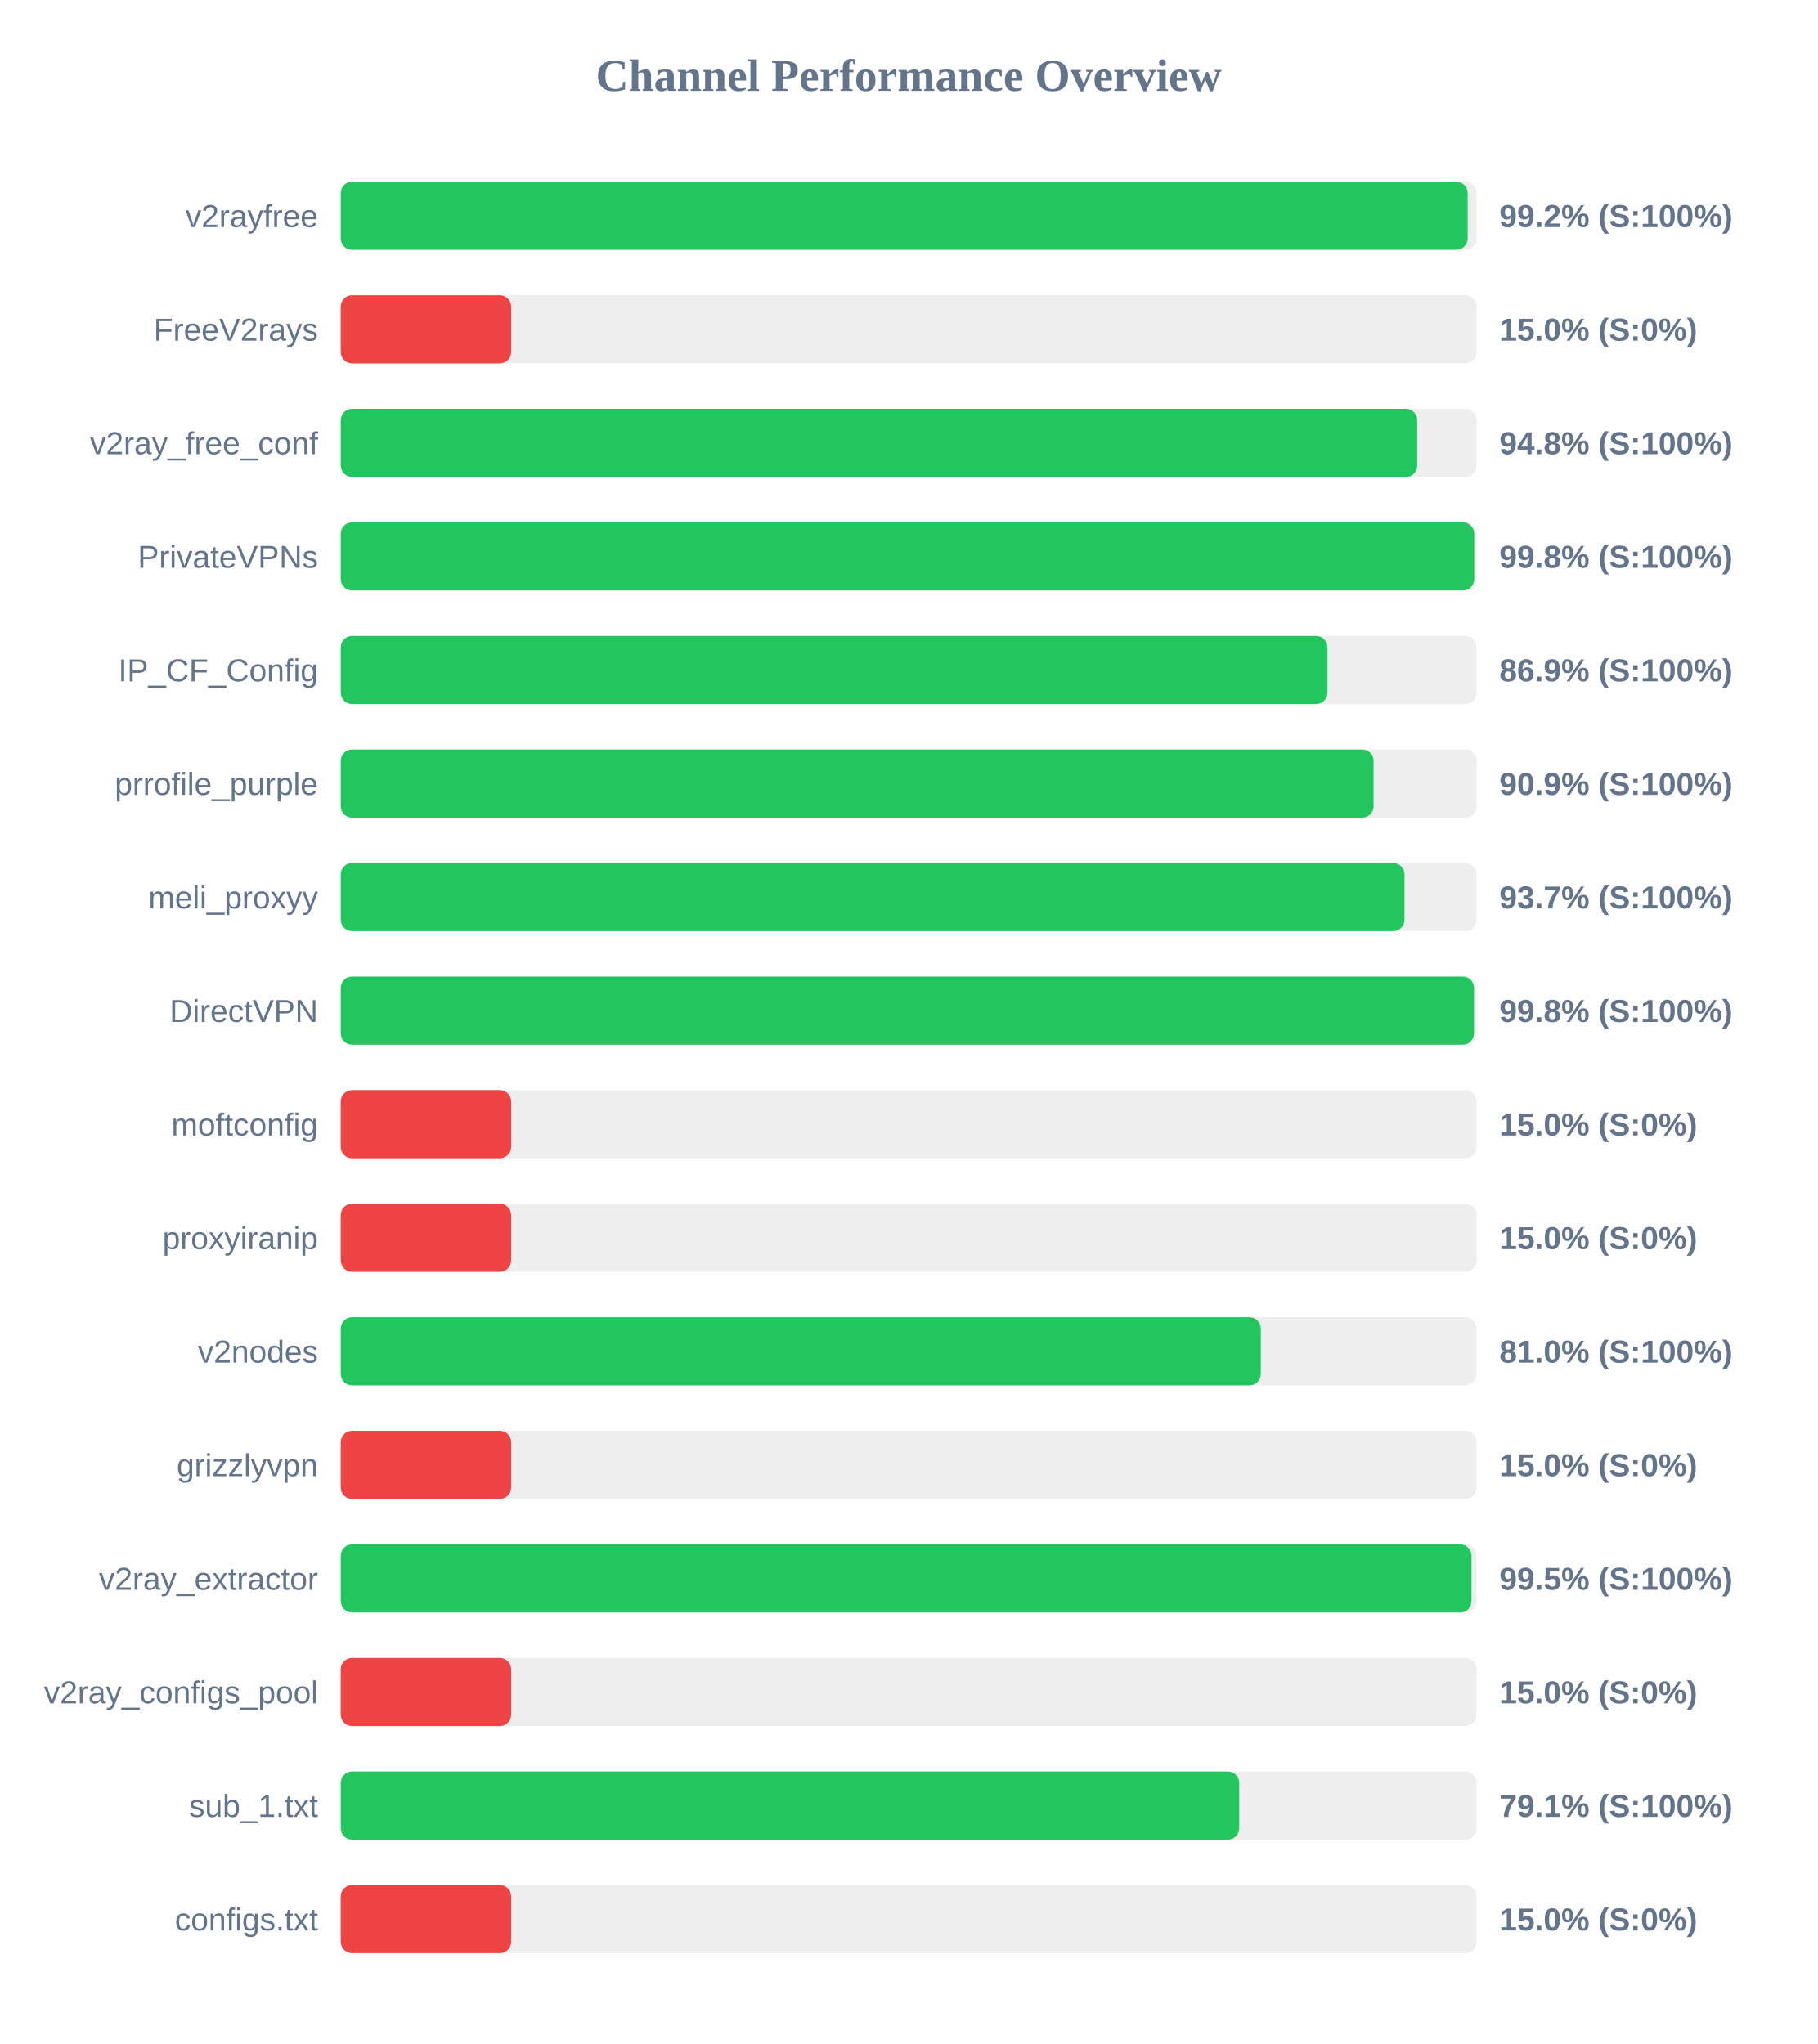
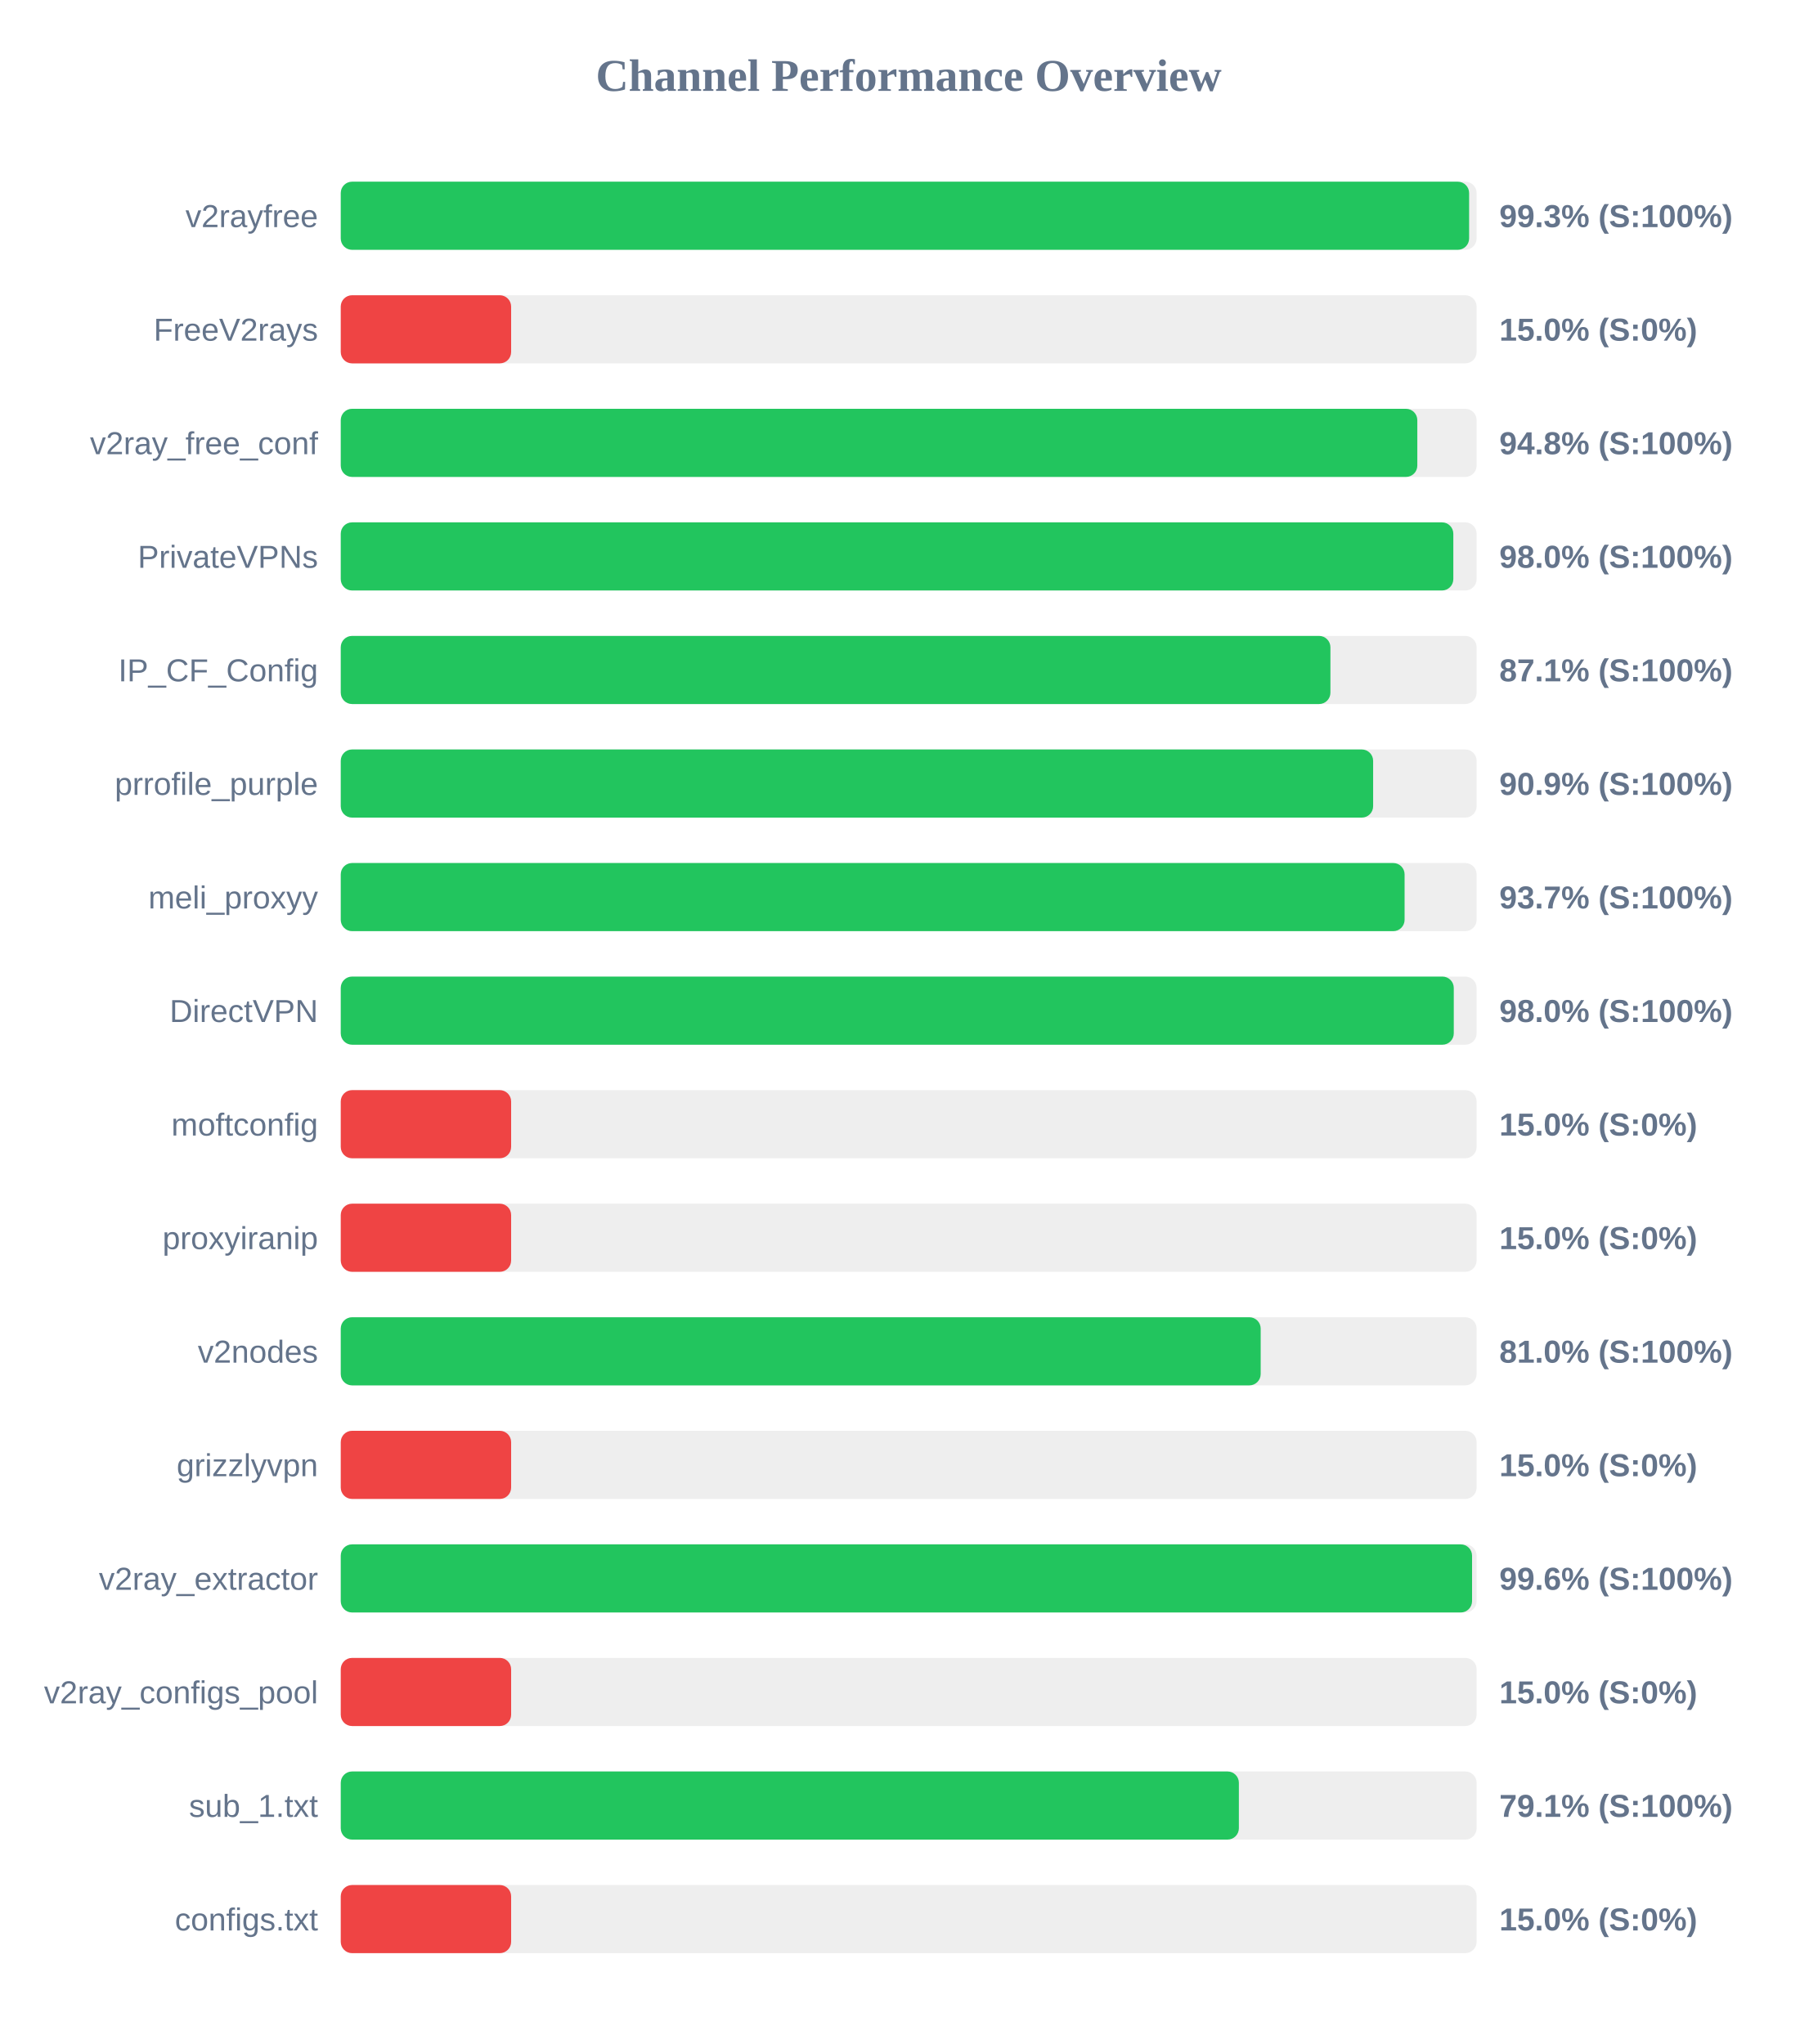
<svg xmlns="http://www.w3.org/2000/svg" width="800" height="900" version="1.1">
  <style>
        .row { font: 14px Arial; fill: #64748b; }
        .score { font: bold 14px Arial; fill: #64748b; }
    </style>
  <text x="400" y="40" text-anchor="middle" font-size="20px" font-weight="bold" fill="#64748b">Channel Performance Overview</text>
  <rect x="150" y="80" width="500" height="30" fill="#eee" rx="5" />
-   <rect x="150" y="80" width="496.05" height="30" fill="#22c55e" rx="5" />
+   <rect x="150" y="80" width="496.7" height="30" fill="#22c55e" rx="5" />
  <text x="140" y="100" text-anchor="end" class="row">v2rayfree</text>
-   <text x="660" y="100" text-anchor="start" class="score">99.2% (S:100%)</text>
+   <text x="660" y="100" text-anchor="start" class="score">99.3% (S:100%)</text>
  <rect x="150" y="130" width="500" height="30" fill="#eee" rx="5" />
  <rect x="150" y="130" width="75.0" height="30" fill="#ef4444" rx="5" />
  <text x="140" y="150" text-anchor="end" class="row">FreeV2rays</text>
  <text x="660" y="150" text-anchor="start" class="score">15.0% (S:0%)</text>
  <rect x="150" y="180" width="500" height="30" fill="#eee" rx="5" />
-   <rect x="150" y="180" width="473.85" height="30" fill="#22c55e" rx="5" />
+   <rect x="150" y="180" width="473.9" height="30" fill="#22c55e" rx="5" />
  <text x="140" y="200" text-anchor="end" class="row">v2ray_free_conf</text>
  <text x="660" y="200" text-anchor="start" class="score">94.8% (S:100%)</text>
  <rect x="150" y="230" width="500" height="30" fill="#eee" rx="5" />
-   <rect x="150" y="230" width="498.95" height="30" fill="#22c55e" rx="5" />
+   <rect x="150" y="230" width="489.75" height="30" fill="#22c55e" rx="5" />
  <text x="140" y="250" text-anchor="end" class="row">PrivateVPNs</text>
-   <text x="660" y="250" text-anchor="start" class="score">99.8% (S:100%)</text>
+   <text x="660" y="250" text-anchor="start" class="score">98.0% (S:100%)</text>
  <rect x="150" y="280" width="500" height="30" fill="#eee" rx="5" />
-   <rect x="150" y="280" width="434.35" height="30" fill="#22c55e" rx="5" />
+   <rect x="150" y="280" width="435.65" height="30" fill="#22c55e" rx="5" />
  <text x="140" y="300" text-anchor="end" class="row">IP_CF_Config</text>
-   <text x="660" y="300" text-anchor="start" class="score">86.9% (S:100%)</text>
+   <text x="660" y="300" text-anchor="start" class="score">87.1% (S:100%)</text>
  <rect x="150" y="330" width="500" height="30" fill="#eee" rx="5" />
-   <rect x="150" y="330" width="454.65" height="30" fill="#22c55e" rx="5" />
+   <rect x="150" y="330" width="454.45" height="30" fill="#22c55e" rx="5" />
  <text x="140" y="350" text-anchor="end" class="row">prrofile_purple</text>
  <text x="660" y="350" text-anchor="start" class="score">90.9% (S:100%)</text>
  <rect x="150" y="380" width="500" height="30" fill="#eee" rx="5" />
-   <rect x="150" y="380" width="468.25" height="30" fill="#22c55e" rx="5" />
+   <rect x="150" y="380" width="468.3" height="30" fill="#22c55e" rx="5" />
  <text x="140" y="400" text-anchor="end" class="row">meli_proxyy</text>
  <text x="660" y="400" text-anchor="start" class="score">93.7% (S:100%)</text>
  <rect x="150" y="430" width="500" height="30" fill="#eee" rx="5" />
-   <rect x="150" y="430" width="498.85" height="30" fill="#22c55e" rx="5" />
+   <rect x="150" y="430" width="489.95" height="30" fill="#22c55e" rx="5" />
  <text x="140" y="450" text-anchor="end" class="row">DirectVPN</text>
-   <text x="660" y="450" text-anchor="start" class="score">99.8% (S:100%)</text>
+   <text x="660" y="450" text-anchor="start" class="score">98.0% (S:100%)</text>
  <rect x="150" y="480" width="500" height="30" fill="#eee" rx="5" />
  <rect x="150" y="480" width="75.0" height="30" fill="#ef4444" rx="5" />
  <text x="140" y="500" text-anchor="end" class="row">moftconfig</text>
  <text x="660" y="500" text-anchor="start" class="score">15.0% (S:0%)</text>
  <rect x="150" y="530" width="500" height="30" fill="#eee" rx="5" />
  <rect x="150" y="530" width="75.0" height="30" fill="#ef4444" rx="5" />
  <text x="140" y="550" text-anchor="end" class="row">proxyiranip</text>
  <text x="660" y="550" text-anchor="start" class="score">15.0% (S:0%)</text>
  <rect x="150" y="580" width="500" height="30" fill="#eee" rx="5" />
-   <rect x="150" y="580" width="405.0" height="30" fill="#22c55e" rx="5" />
+   <rect x="150" y="580" width="404.95" height="30" fill="#22c55e" rx="5" />
  <text x="140" y="600" text-anchor="end" class="row">v2nodes</text>
  <text x="660" y="600" text-anchor="start" class="score">81.0% (S:100%)</text>
  <rect x="150" y="630" width="500" height="30" fill="#eee" rx="5" />
  <rect x="150" y="630" width="75.0" height="30" fill="#ef4444" rx="5" />
  <text x="140" y="650" text-anchor="end" class="row">grizzlyvpn</text>
  <text x="660" y="650" text-anchor="start" class="score">15.0% (S:0%)</text>
  <rect x="150" y="680" width="500" height="30" fill="#eee" rx="5" />
-   <rect x="150" y="680" width="497.75" height="30" fill="#22c55e" rx="5" />
+   <rect x="150" y="680" width="498.0" height="30" fill="#22c55e" rx="5" />
  <text x="140" y="700" text-anchor="end" class="row">v2ray_extractor</text>
-   <text x="660" y="700" text-anchor="start" class="score">99.5% (S:100%)</text>
+   <text x="660" y="700" text-anchor="start" class="score">99.6% (S:100%)</text>
  <rect x="150" y="730" width="500" height="30" fill="#eee" rx="5" />
  <rect x="150" y="730" width="75.0" height="30" fill="#ef4444" rx="5" />
  <text x="140" y="750" text-anchor="end" class="row">v2ray_configs_pool</text>
  <text x="660" y="750" text-anchor="start" class="score">15.0% (S:0%)</text>
  <rect x="150" y="780" width="500" height="30" fill="#eee" rx="5" />
-   <rect x="150" y="780" width="395.5" height="30" fill="#22c55e" rx="5" />
+   <rect x="150" y="780" width="395.35" height="30" fill="#22c55e" rx="5" />
  <text x="140" y="800" text-anchor="end" class="row">sub_1.txt</text>
  <text x="660" y="800" text-anchor="start" class="score">79.1% (S:100%)</text>
  <rect x="150" y="830" width="500" height="30" fill="#eee" rx="5" />
  <rect x="150" y="830" width="75.0" height="30" fill="#ef4444" rx="5" />
  <text x="140" y="850" text-anchor="end" class="row">configs.txt</text>
  <text x="660" y="850" text-anchor="start" class="score">15.0% (S:0%)</text>
</svg>
